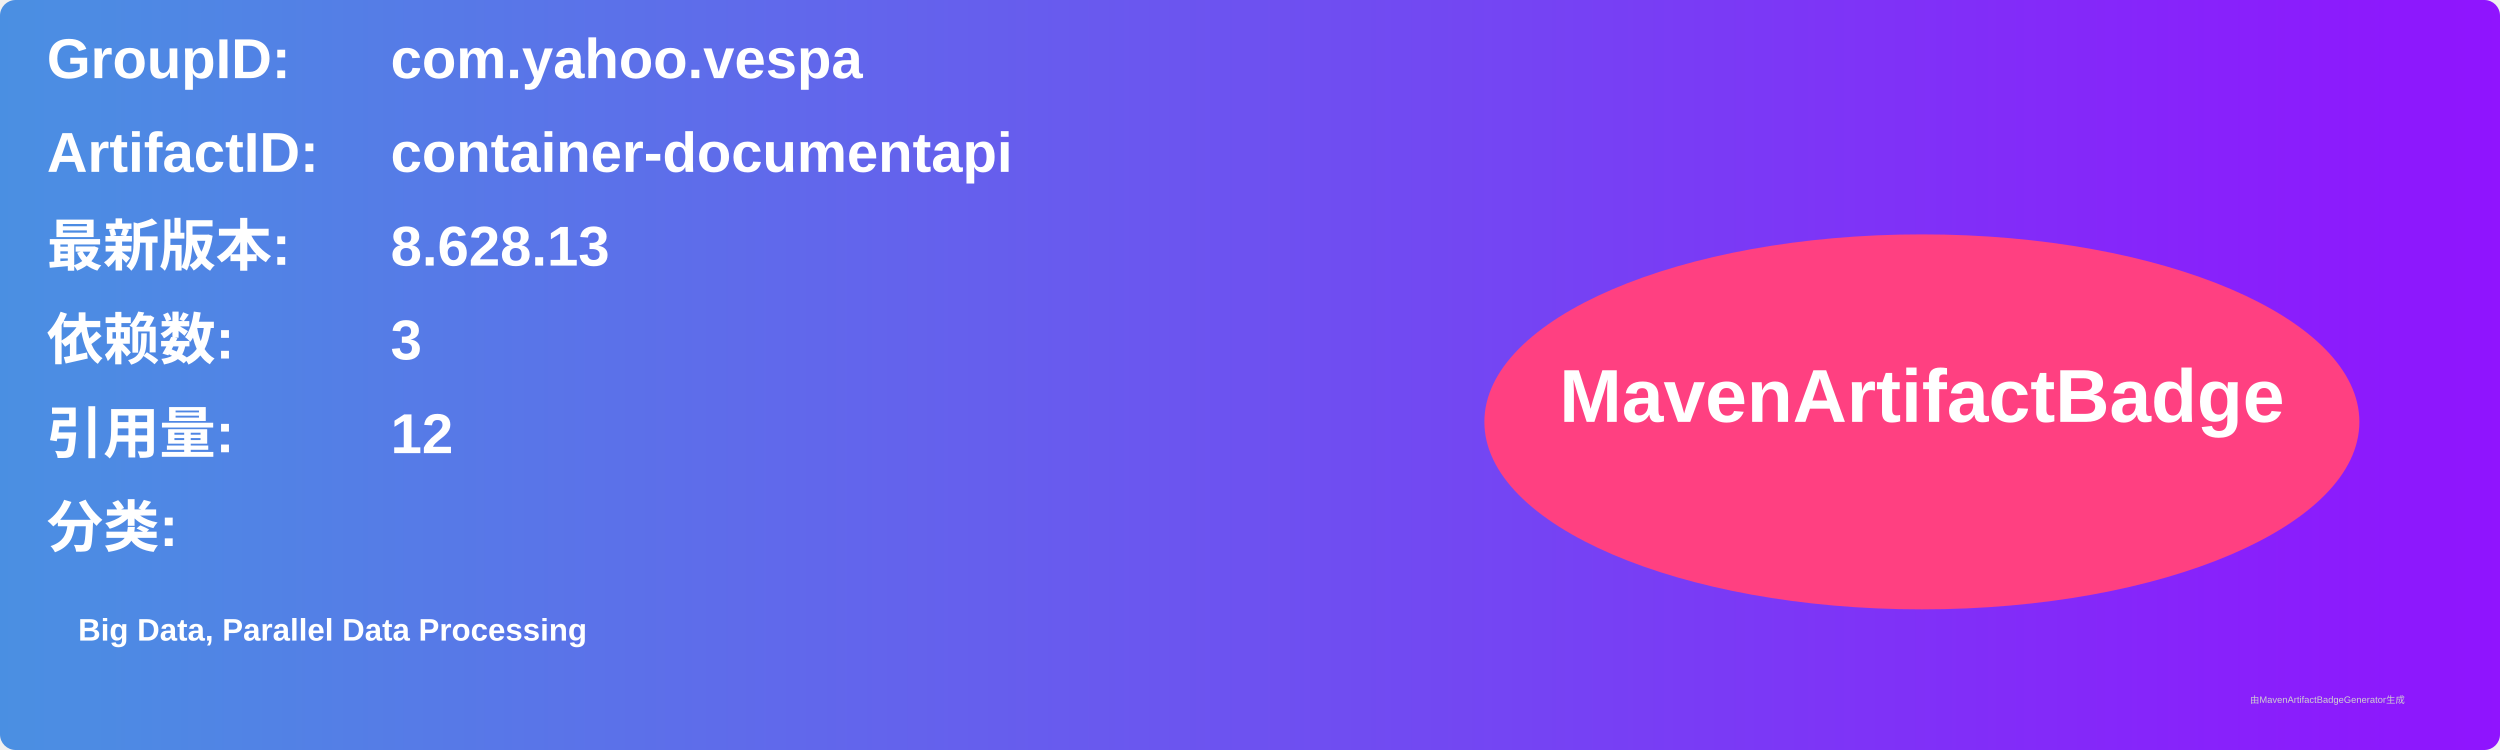
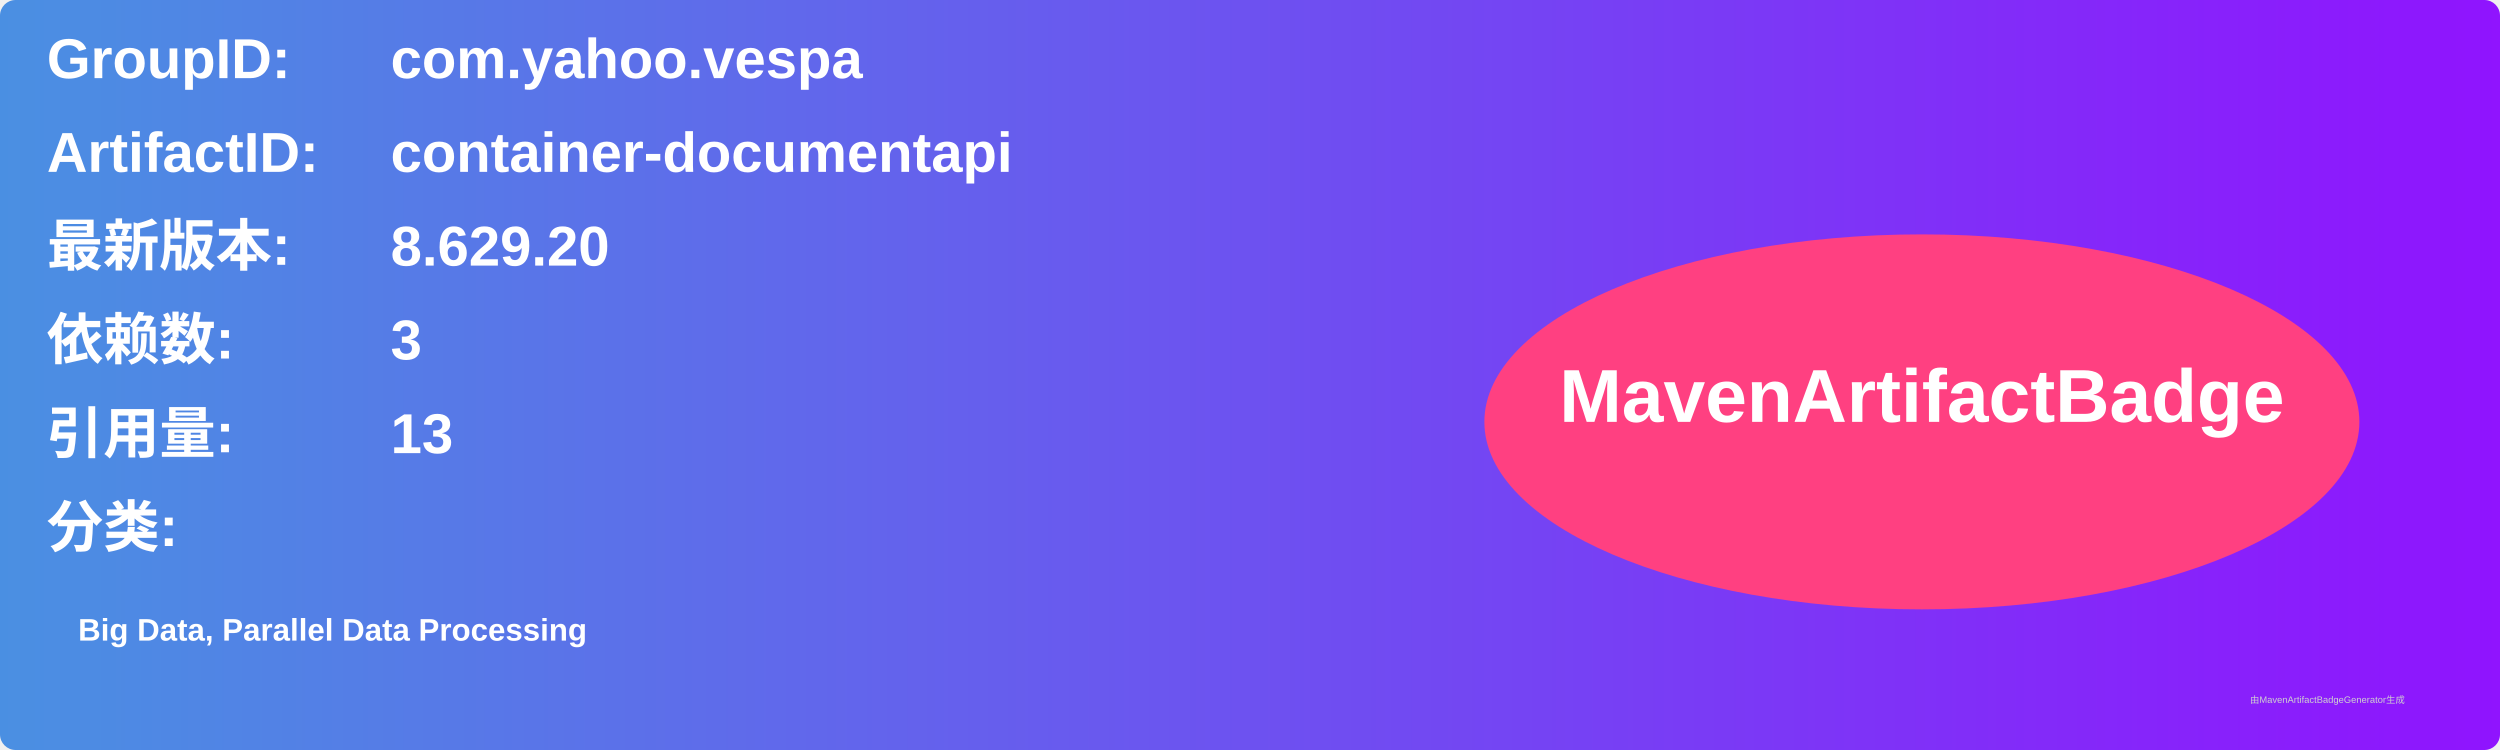
<svg xmlns="http://www.w3.org/2000/svg" width="800" height="240" viewBox="0 0 800 240">
  <linearGradient id="grad" x1="0%" y1="0%" x2="100%" y2="0%">
    <stop offset="0%" stop-color="#4a90e2" />
    <stop offset="100%" stop-color="#9013fe" />
  </linearGradient>
  <rect width="100%" height="100%" rx="5" ry="5" fill="url(#grad)" />
  <g transform="translate(15, 15)">
    <text x="0" y="10" font-family="Arial" font-size="18" fill="white" font-weight="bold" width="260">GroupID:</text>
    <text x="110" y="10" font-family="Arial" font-size="18" fill="white" font-weight="bold" width="460">com.yahoo.vespa</text>
    <text x="0" y="40" font-family="Arial" font-size="18" fill="white" font-weight="bold" width="260">ArtifactID:</text>
    <text x="110" y="40" font-family="Arial" font-size="18" fill="white" font-weight="bold" width="460">container-documentapi</text>
    <text x="0" y="70" font-family="Arial" font-size="18" fill="white" font-weight="bold">最新版本:</text>
    <text x="110" y="70" font-family="Arial" font-size="18" fill="white" font-weight="bold">
-       <tspan font-weight="bold">8.628.13</tspan>
+       <tspan font-weight="bold">8.629.20</tspan>
    </text>
    <text x="0" y="100" font-family="Arial" font-size="18" fill="white" font-weight="bold">依赖数: </text>
    <text x="110" y="100" font-family="Arial" font-size="18" fill="white">
      <tspan font-weight="bold">3</tspan>
    </text>
    <text x="0" y="130" font-family="Arial" font-size="18" fill="white" font-weight="bold">引用量: </text>
    <text x="110" y="130" font-family="Arial" font-size="18" fill="white">
-       <tspan font-weight="bold">12</tspan>
+       <tspan font-weight="bold">13</tspan>
    </text>
    <text x="0" y="160" font-family="Arial" font-size="18" fill="white" font-weight="bold">分类:</text>
    <text x="10" y="190" font-family="Arial" font-size="10" fill="white">
      <tspan font-weight="bold">Big Data, Parallel Data Processing</tspan>
    </text>
    <ellipse cx="600" cy="120" rx="140" ry="60" fill="#ff4081" />
    <text x="600" y="120" text-anchor="middle" font-family="Arial" font-size="24" fill="white" font-weight="bold">MavenArtifactBadge</text>
  </g>
  <text x="720" y="225" font-family="Arial" font-size="3" fill="#d0d0d0">由MavenArtifactBadgeGenerator生成</text>
</svg>
